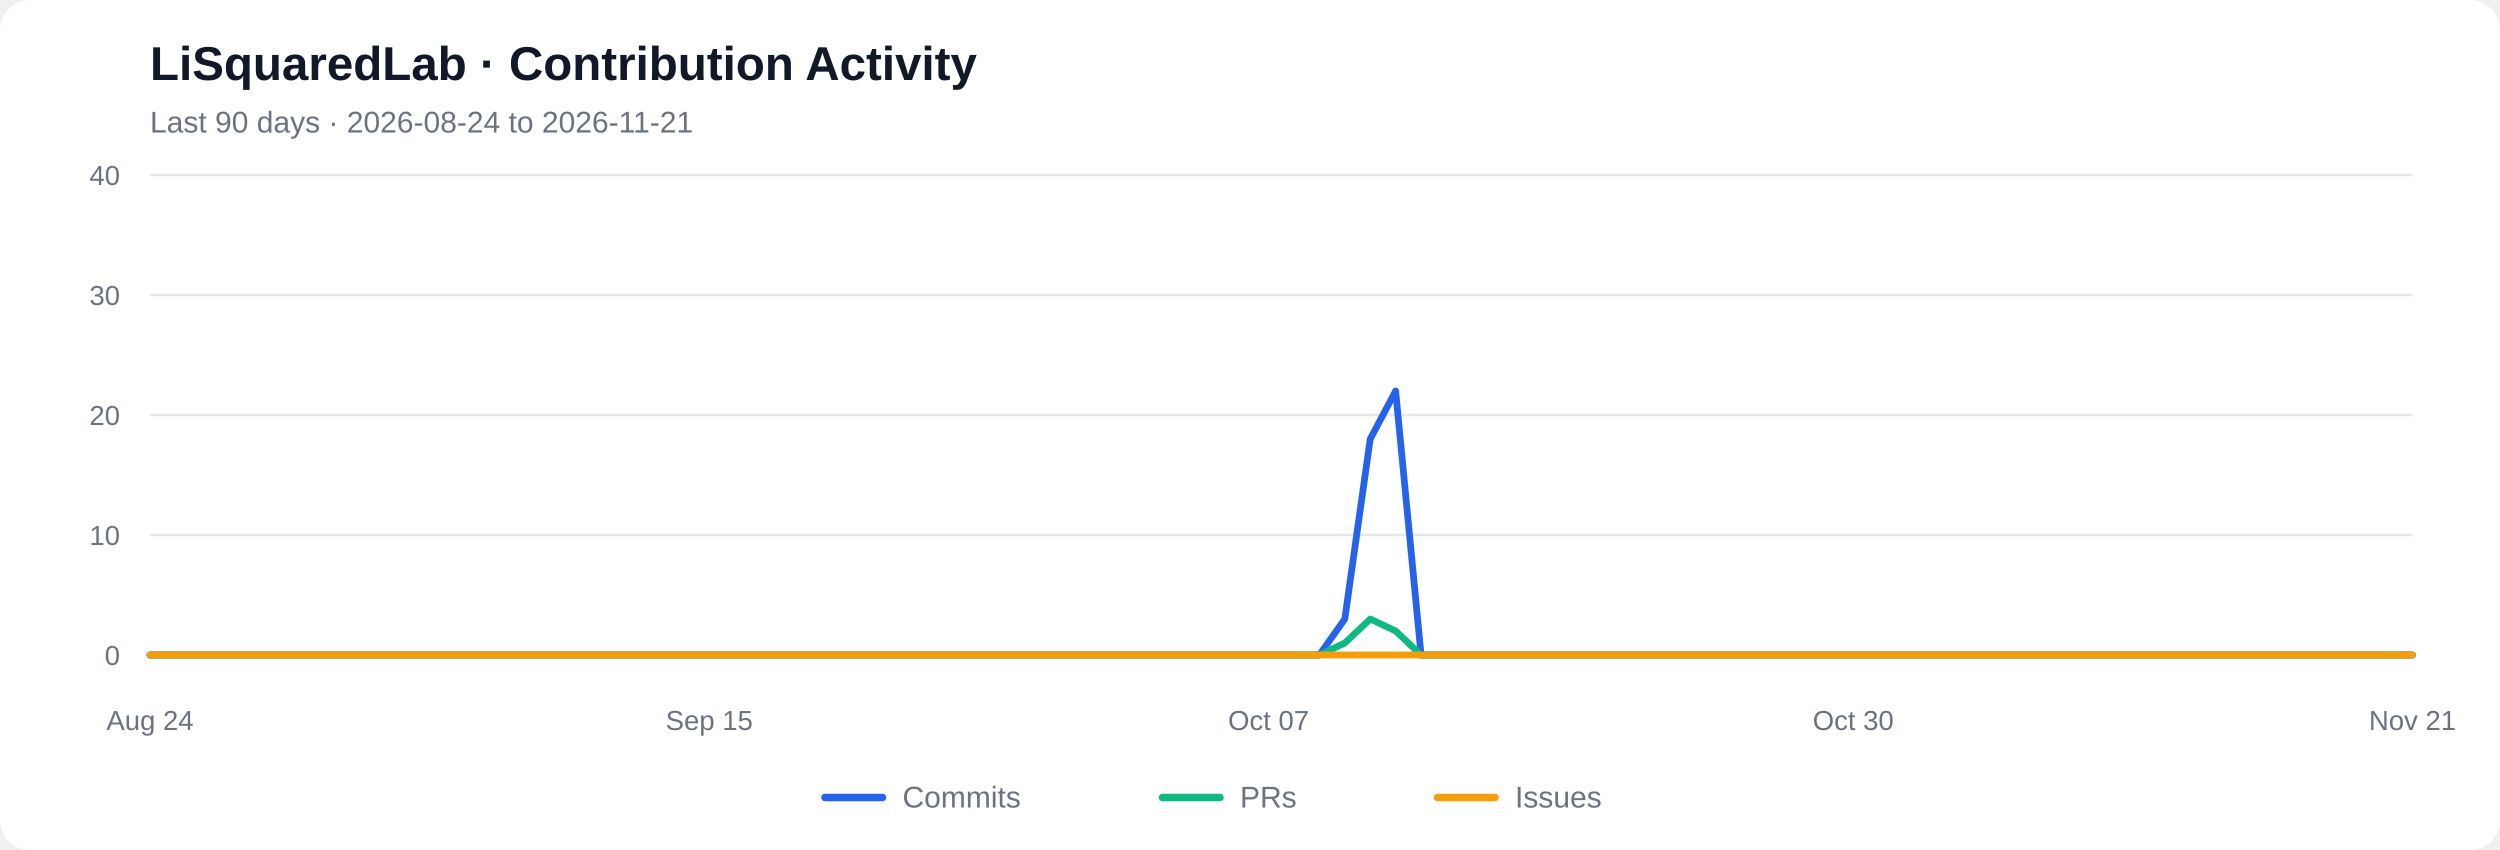
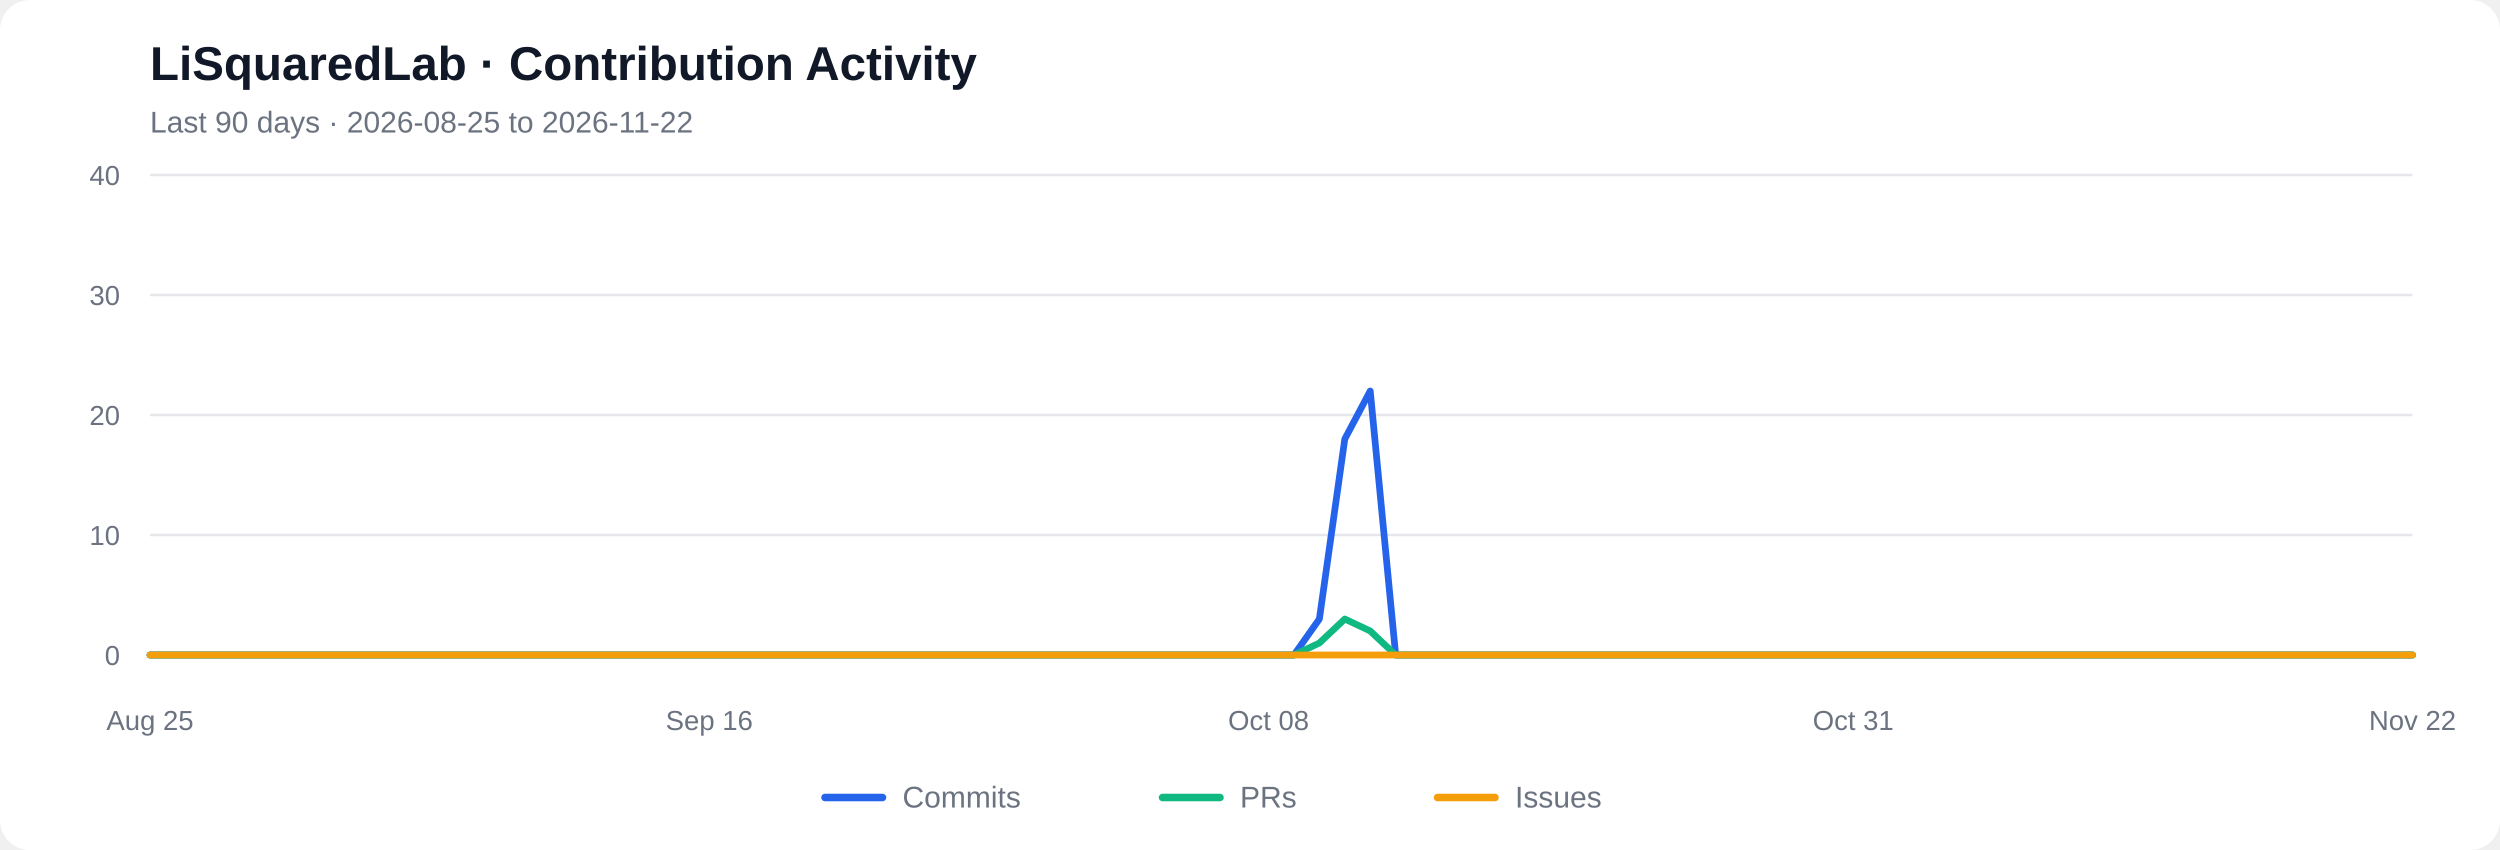
<svg xmlns="http://www.w3.org/2000/svg" viewBox="0 0 1000 340" role="img" aria-labelledby="chart-title chart-desc">
  <rect width="1000" height="340" rx="12" fill="#ffffff" />
  <text x="60" y="32" font-family="Arial, sans-serif" font-size="19" font-weight="600" fill="#111827">LiSquaredLab · Contribution Activity</text>
-   <text x="60" y="53" font-family="Arial, sans-serif" font-size="12" fill="#6b7280">Last 90 days  ·  2026-08-24 to 2026-11-21</text>
+   <text x="60" y="53" font-family="Arial, sans-serif" font-size="12" fill="#6b7280">Last 90 days  ·  2026-08-25 to 2026-11-22</text>
  <line x1="60" y1="262.00" x2="965" y2="262.00" stroke="#e5e7eb" stroke-width="1" />
  <text x="48" y="266.00" text-anchor="end" font-family="Arial, sans-serif" font-size="11" fill="#6b7280">0</text>
  <line x1="60" y1="214.00" x2="965" y2="214.00" stroke="#e5e7eb" stroke-width="1" />
  <text x="48" y="218.00" text-anchor="end" font-family="Arial, sans-serif" font-size="11" fill="#6b7280">10</text>
  <line x1="60" y1="166.00" x2="965" y2="166.00" stroke="#e5e7eb" stroke-width="1" />
  <text x="48" y="170.00" text-anchor="end" font-family="Arial, sans-serif" font-size="11" fill="#6b7280">20</text>
  <line x1="60" y1="118.00" x2="965" y2="118.00" stroke="#e5e7eb" stroke-width="1" />
  <text x="48" y="122.00" text-anchor="end" font-family="Arial, sans-serif" font-size="11" fill="#6b7280">30</text>
  <line x1="60" y1="70.00" x2="965" y2="70.00" stroke="#e5e7eb" stroke-width="1" />
  <text x="48" y="74.00" text-anchor="end" font-family="Arial, sans-serif" font-size="11" fill="#6b7280">40</text>
-   <polyline fill="none" stroke="#2563eb" stroke-width="2.7" stroke-linecap="round" stroke-linejoin="round" points="60.00,262.00 70.17,262.00 80.34,262.00 90.51,262.00 100.67,262.00 110.84,262.00 121.01,262.00 131.18,262.00 141.35,262.00 151.52,262.00 161.69,262.00 171.85,262.00 182.02,262.00 192.19,262.00 202.36,262.00 212.53,262.00 222.70,262.00 232.87,262.00 243.03,262.00 253.20,262.00 263.37,262.00 273.54,262.00 283.71,262.00 293.88,262.00 304.04,262.00 314.21,262.00 324.38,262.00 334.55,262.00 344.72,262.00 354.89,262.00 365.06,262.00 375.22,262.00 385.39,262.00 395.56,262.00 405.73,262.00 415.90,262.00 426.07,262.00 436.24,262.00 446.40,262.00 456.57,262.00 466.74,262.00 476.91,262.00 487.08,262.00 497.25,262.00 507.42,262.00 517.58,262.00 527.75,262.00 537.92,247.60 548.09,175.60 558.26,156.40 568.43,262.00 578.60,262.00 588.76,262.00 598.93,262.00 609.10,262.00 619.27,262.00 629.44,262.00 639.61,262.00 649.78,262.00 659.94,262.00 670.11,262.00 680.28,262.00 690.45,262.00 700.62,262.00 710.79,262.00 720.96,262.00 731.12,262.00 741.29,262.00 751.46,262.00 761.63,262.00 771.80,262.00 781.97,262.00 792.13,262.00 802.30,262.00 812.47,262.00 822.64,262.00 832.81,262.00 842.98,262.00 853.15,262.00 863.31,262.00 873.48,262.00 883.65,262.00 893.82,262.00 903.99,262.00 914.16,262.00 924.33,262.00 934.49,262.00 944.66,262.00 954.83,262.00 965.00,262.00" />
-   <polyline fill="none" stroke="#10b981" stroke-width="2.7" stroke-linecap="round" stroke-linejoin="round" points="60.00,262.00 70.17,262.00 80.34,262.00 90.51,262.00 100.67,262.00 110.84,262.00 121.01,262.00 131.18,262.00 141.35,262.00 151.52,262.00 161.69,262.00 171.85,262.00 182.02,262.00 192.19,262.00 202.36,262.00 212.53,262.00 222.70,262.00 232.87,262.00 243.03,262.00 253.20,262.00 263.37,262.00 273.54,262.00 283.71,262.00 293.88,262.00 304.04,262.00 314.21,262.00 324.38,262.00 334.55,262.00 344.72,262.00 354.89,262.00 365.06,262.00 375.22,262.00 385.39,262.00 395.56,262.00 405.73,262.00 415.90,262.00 426.07,262.00 436.24,262.00 446.40,262.00 456.57,262.00 466.74,262.00 476.91,262.00 487.08,262.00 497.25,262.00 507.42,262.00 517.58,262.00 527.75,262.00 537.92,257.20 548.09,247.60 558.26,252.40 568.43,262.00 578.60,262.00 588.76,262.00 598.93,262.00 609.10,262.00 619.27,262.00 629.44,262.00 639.61,262.00 649.78,262.00 659.94,262.00 670.11,262.00 680.28,262.00 690.45,262.00 700.62,262.00 710.79,262.00 720.96,262.00 731.12,262.00 741.29,262.00 751.46,262.00 761.63,262.00 771.80,262.00 781.97,262.00 792.13,262.00 802.30,262.00 812.47,262.00 822.64,262.00 832.81,262.00 842.98,262.00 853.15,262.00 863.31,262.00 873.48,262.00 883.65,262.00 893.82,262.00 903.99,262.00 914.16,262.00 924.33,262.00 934.49,262.00 944.66,262.00 954.83,262.00 965.00,262.00" />
+   <polyline fill="none" stroke="#2563eb" stroke-width="2.7" stroke-linecap="round" stroke-linejoin="round" points="60.00,262.00 70.17,262.00 80.34,262.00 90.51,262.00 100.67,262.00 110.84,262.00 121.01,262.00 131.18,262.00 141.35,262.00 151.52,262.00 161.69,262.00 171.85,262.00 182.02,262.00 192.19,262.00 202.36,262.00 212.53,262.00 222.70,262.00 232.87,262.00 243.03,262.00 253.20,262.00 263.37,262.00 273.54,262.00 283.71,262.00 293.88,262.00 304.04,262.00 314.21,262.00 324.38,262.00 334.55,262.00 344.72,262.00 354.89,262.00 365.06,262.00 375.22,262.00 385.39,262.00 395.56,262.00 405.73,262.00 415.90,262.00 426.07,262.00 436.24,262.00 446.40,262.00 456.57,262.00 466.74,262.00 476.91,262.00 487.08,262.00 497.25,262.00 507.42,262.00 517.58,262.00 527.75,247.60 537.92,175.60 548.09,156.40 558.26,262.00 568.43,262.00 578.60,262.00 588.76,262.00 598.93,262.00 609.10,262.00 619.27,262.00 629.44,262.00 639.61,262.00 649.78,262.00 659.94,262.00 670.11,262.00 680.28,262.00 690.45,262.00 700.62,262.00 710.79,262.00 720.96,262.00 731.12,262.00 741.29,262.00 751.46,262.00 761.63,262.00 771.80,262.00 781.97,262.00 792.13,262.00 802.30,262.00 812.47,262.00 822.64,262.00 832.81,262.00 842.98,262.00 853.15,262.00 863.31,262.00 873.48,262.00 883.65,262.00 893.82,262.00 903.99,262.00 914.16,262.00 924.33,262.00 934.49,262.00 944.66,262.00 954.83,262.00 965.00,262.00" />
+   <polyline fill="none" stroke="#10b981" stroke-width="2.7" stroke-linecap="round" stroke-linejoin="round" points="60.00,262.00 70.17,262.00 80.34,262.00 90.51,262.00 100.67,262.00 110.84,262.00 121.01,262.00 131.18,262.00 141.35,262.00 151.52,262.00 161.69,262.00 171.85,262.00 182.02,262.00 192.19,262.00 202.36,262.00 212.53,262.00 222.70,262.00 232.87,262.00 243.03,262.00 253.20,262.00 263.37,262.00 273.54,262.00 283.71,262.00 293.88,262.00 304.04,262.00 314.21,262.00 324.38,262.00 334.55,262.00 344.72,262.00 354.89,262.00 365.06,262.00 375.22,262.00 385.39,262.00 395.56,262.00 405.73,262.00 415.90,262.00 426.07,262.00 436.24,262.00 446.40,262.00 456.57,262.00 466.74,262.00 476.91,262.00 487.08,262.00 497.25,262.00 507.42,262.00 517.58,262.00 527.75,257.20 537.92,247.60 548.09,252.40 558.26,262.00 568.43,262.00 578.60,262.00 588.76,262.00 598.93,262.00 609.10,262.00 619.27,262.00 629.44,262.00 639.61,262.00 649.78,262.00 659.94,262.00 670.11,262.00 680.28,262.00 690.45,262.00 700.62,262.00 710.79,262.00 720.96,262.00 731.12,262.00 741.29,262.00 751.46,262.00 761.63,262.00 771.80,262.00 781.97,262.00 792.13,262.00 802.30,262.00 812.47,262.00 822.64,262.00 832.81,262.00 842.98,262.00 853.15,262.00 863.31,262.00 873.48,262.00 883.65,262.00 893.82,262.00 903.99,262.00 914.16,262.00 924.33,262.00 934.49,262.00 944.66,262.00 954.83,262.00 965.00,262.00" />
  <polyline fill="none" stroke="#f59e0b" stroke-width="2.7" stroke-linecap="round" stroke-linejoin="round" points="60.00,262.00 70.17,262.00 80.34,262.00 90.51,262.00 100.67,262.00 110.84,262.00 121.01,262.00 131.18,262.00 141.35,262.00 151.52,262.00 161.69,262.00 171.85,262.00 182.02,262.00 192.19,262.00 202.36,262.00 212.53,262.00 222.70,262.00 232.87,262.00 243.03,262.00 253.20,262.00 263.37,262.00 273.54,262.00 283.71,262.00 293.88,262.00 304.04,262.00 314.21,262.00 324.38,262.00 334.55,262.00 344.72,262.00 354.89,262.00 365.06,262.00 375.22,262.00 385.39,262.00 395.56,262.00 405.73,262.00 415.90,262.00 426.07,262.00 436.24,262.00 446.40,262.00 456.57,262.00 466.74,262.00 476.91,262.00 487.08,262.00 497.25,262.00 507.42,262.00 517.58,262.00 527.75,262.00 537.92,262.00 548.09,262.00 558.26,262.00 568.43,262.00 578.60,262.00 588.76,262.00 598.93,262.00 609.10,262.00 619.27,262.00 629.44,262.00 639.61,262.00 649.78,262.00 659.94,262.00 670.11,262.00 680.28,262.00 690.45,262.00 700.62,262.00 710.79,262.00 720.96,262.00 731.12,262.00 741.29,262.00 751.46,262.00 761.63,262.00 771.80,262.00 781.97,262.00 792.13,262.00 802.30,262.00 812.47,262.00 822.64,262.00 832.81,262.00 842.98,262.00 853.15,262.00 863.31,262.00 873.48,262.00 883.65,262.00 893.82,262.00 903.99,262.00 914.16,262.00 924.33,262.00 934.49,262.00 944.66,262.00 954.83,262.00 965.00,262.00" />
-   <text x="60.00" y="292" text-anchor="middle" font-family="Arial, sans-serif" font-size="11" fill="#6b7280">Aug 24</text>
-   <text x="283.71" y="292" text-anchor="middle" font-family="Arial, sans-serif" font-size="11" fill="#6b7280">Sep 15</text>
-   <text x="507.42" y="292" text-anchor="middle" font-family="Arial, sans-serif" font-size="11" fill="#6b7280">Oct 07</text>
-   <text x="741.29" y="292" text-anchor="middle" font-family="Arial, sans-serif" font-size="11" fill="#6b7280">Oct 30</text>
-   <text x="965.00" y="292" text-anchor="middle" font-family="Arial, sans-serif" font-size="11" fill="#6b7280">Nov 21</text>
+   <text x="60.00" y="292" text-anchor="middle" font-family="Arial, sans-serif" font-size="11" fill="#6b7280">Aug 25</text>
+   <text x="283.71" y="292" text-anchor="middle" font-family="Arial, sans-serif" font-size="11" fill="#6b7280">Sep 16</text>
+   <text x="507.42" y="292" text-anchor="middle" font-family="Arial, sans-serif" font-size="11" fill="#6b7280">Oct 08</text>
+   <text x="741.29" y="292" text-anchor="middle" font-family="Arial, sans-serif" font-size="11" fill="#6b7280">Oct 31</text>
+   <text x="965.00" y="292" text-anchor="middle" font-family="Arial, sans-serif" font-size="11" fill="#6b7280">Nov 22</text>
  <line x1="330" y1="319" x2="353" y2="319" stroke="#2563eb" stroke-width="3" stroke-linecap="round" />
  <text x="361" y="323" font-family="Arial, sans-serif" font-size="12" fill="#6b7280">Commits</text>
  <line x1="465" y1="319" x2="488" y2="319" stroke="#10b981" stroke-width="3" stroke-linecap="round" />
  <text x="496" y="323" font-family="Arial, sans-serif" font-size="12" fill="#6b7280">PRs</text>
  <line x1="575" y1="319" x2="598" y2="319" stroke="#f59e0b" stroke-width="3" stroke-linecap="round" />
  <text x="606" y="323" font-family="Arial, sans-serif" font-size="12" fill="#6b7280">Issues</text>
</svg>
